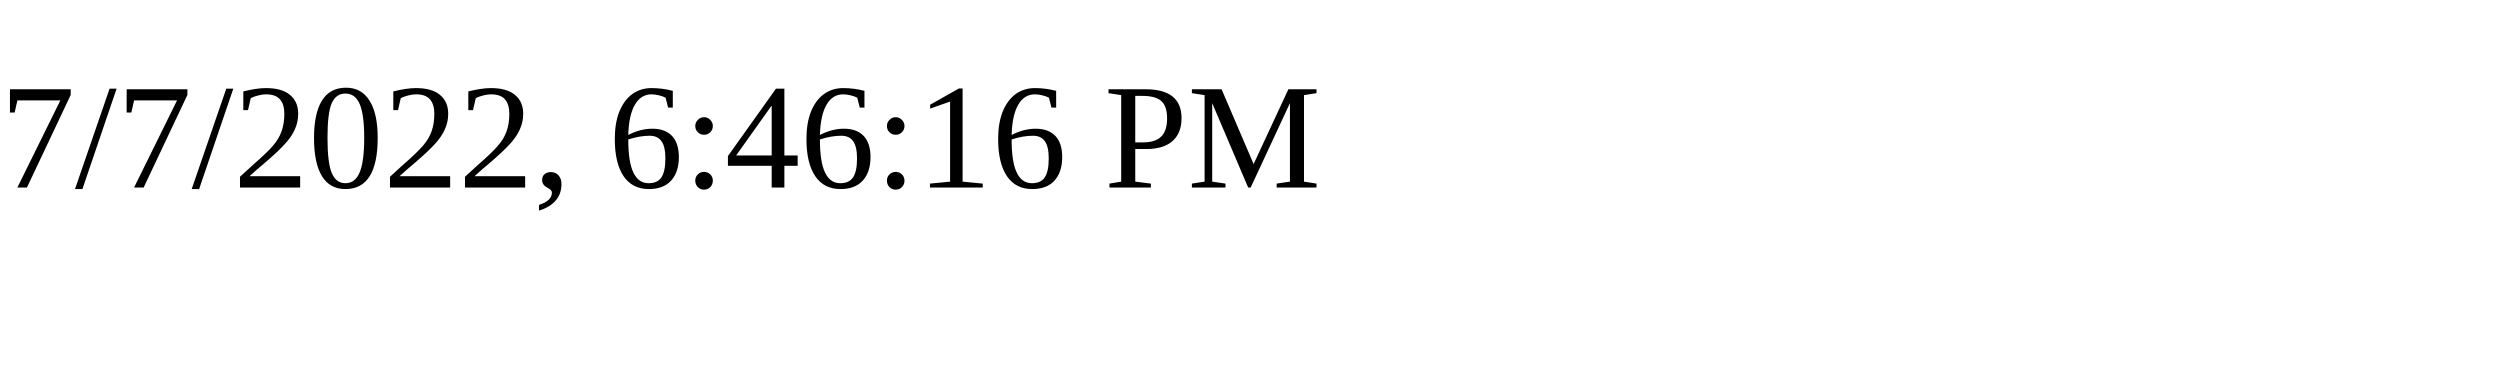
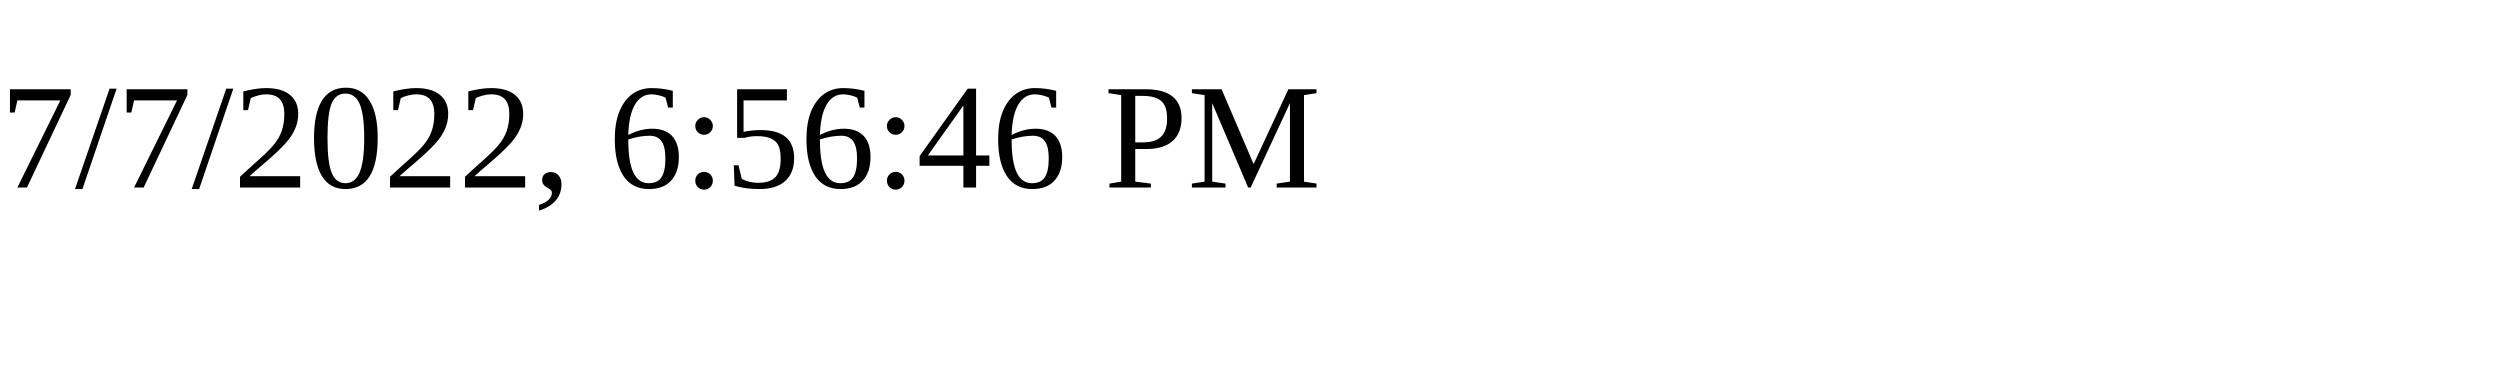
<svg xmlns="http://www.w3.org/2000/svg" height="30" width="200">
-   <text x="0" y="15">7/7/2022, 6:46:16 PM</text>
+   <text x="0" y="15">7/7/2022, 6:56:46 PM</text>
</svg>
